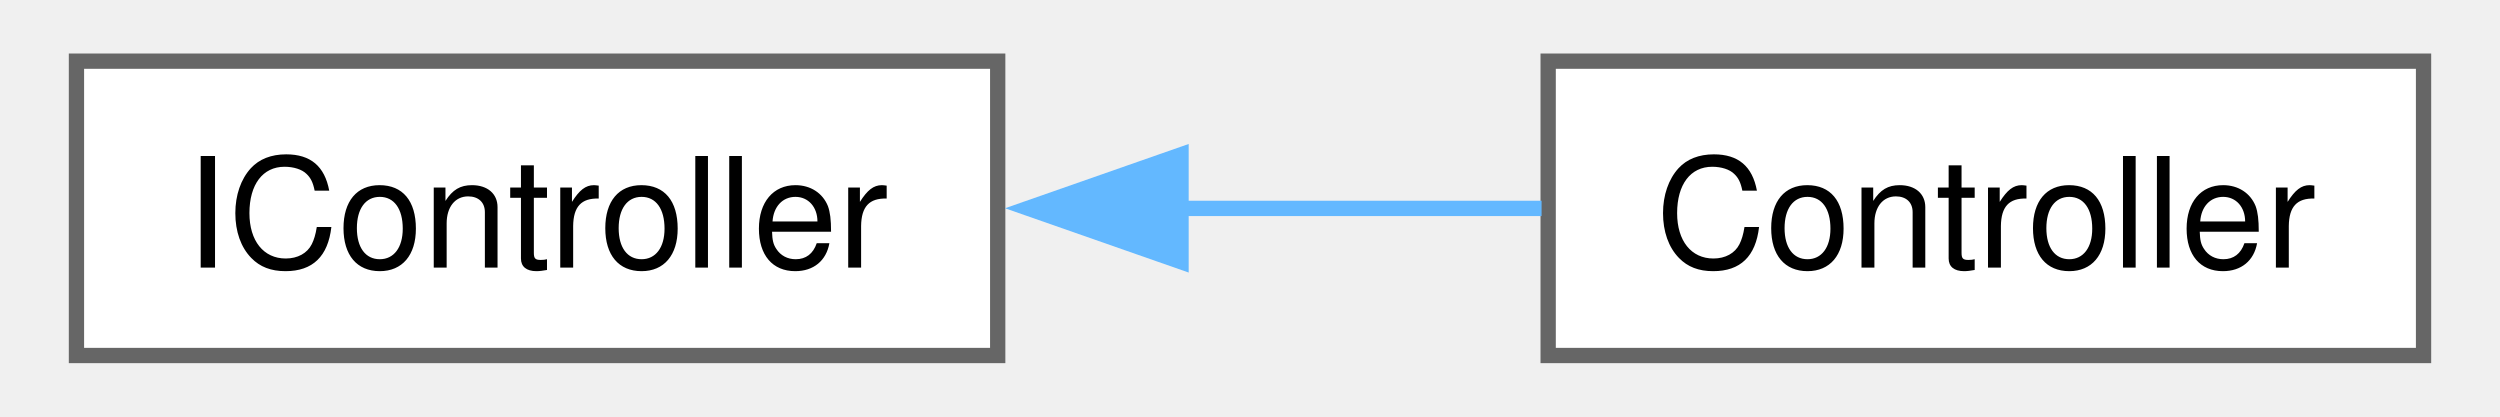
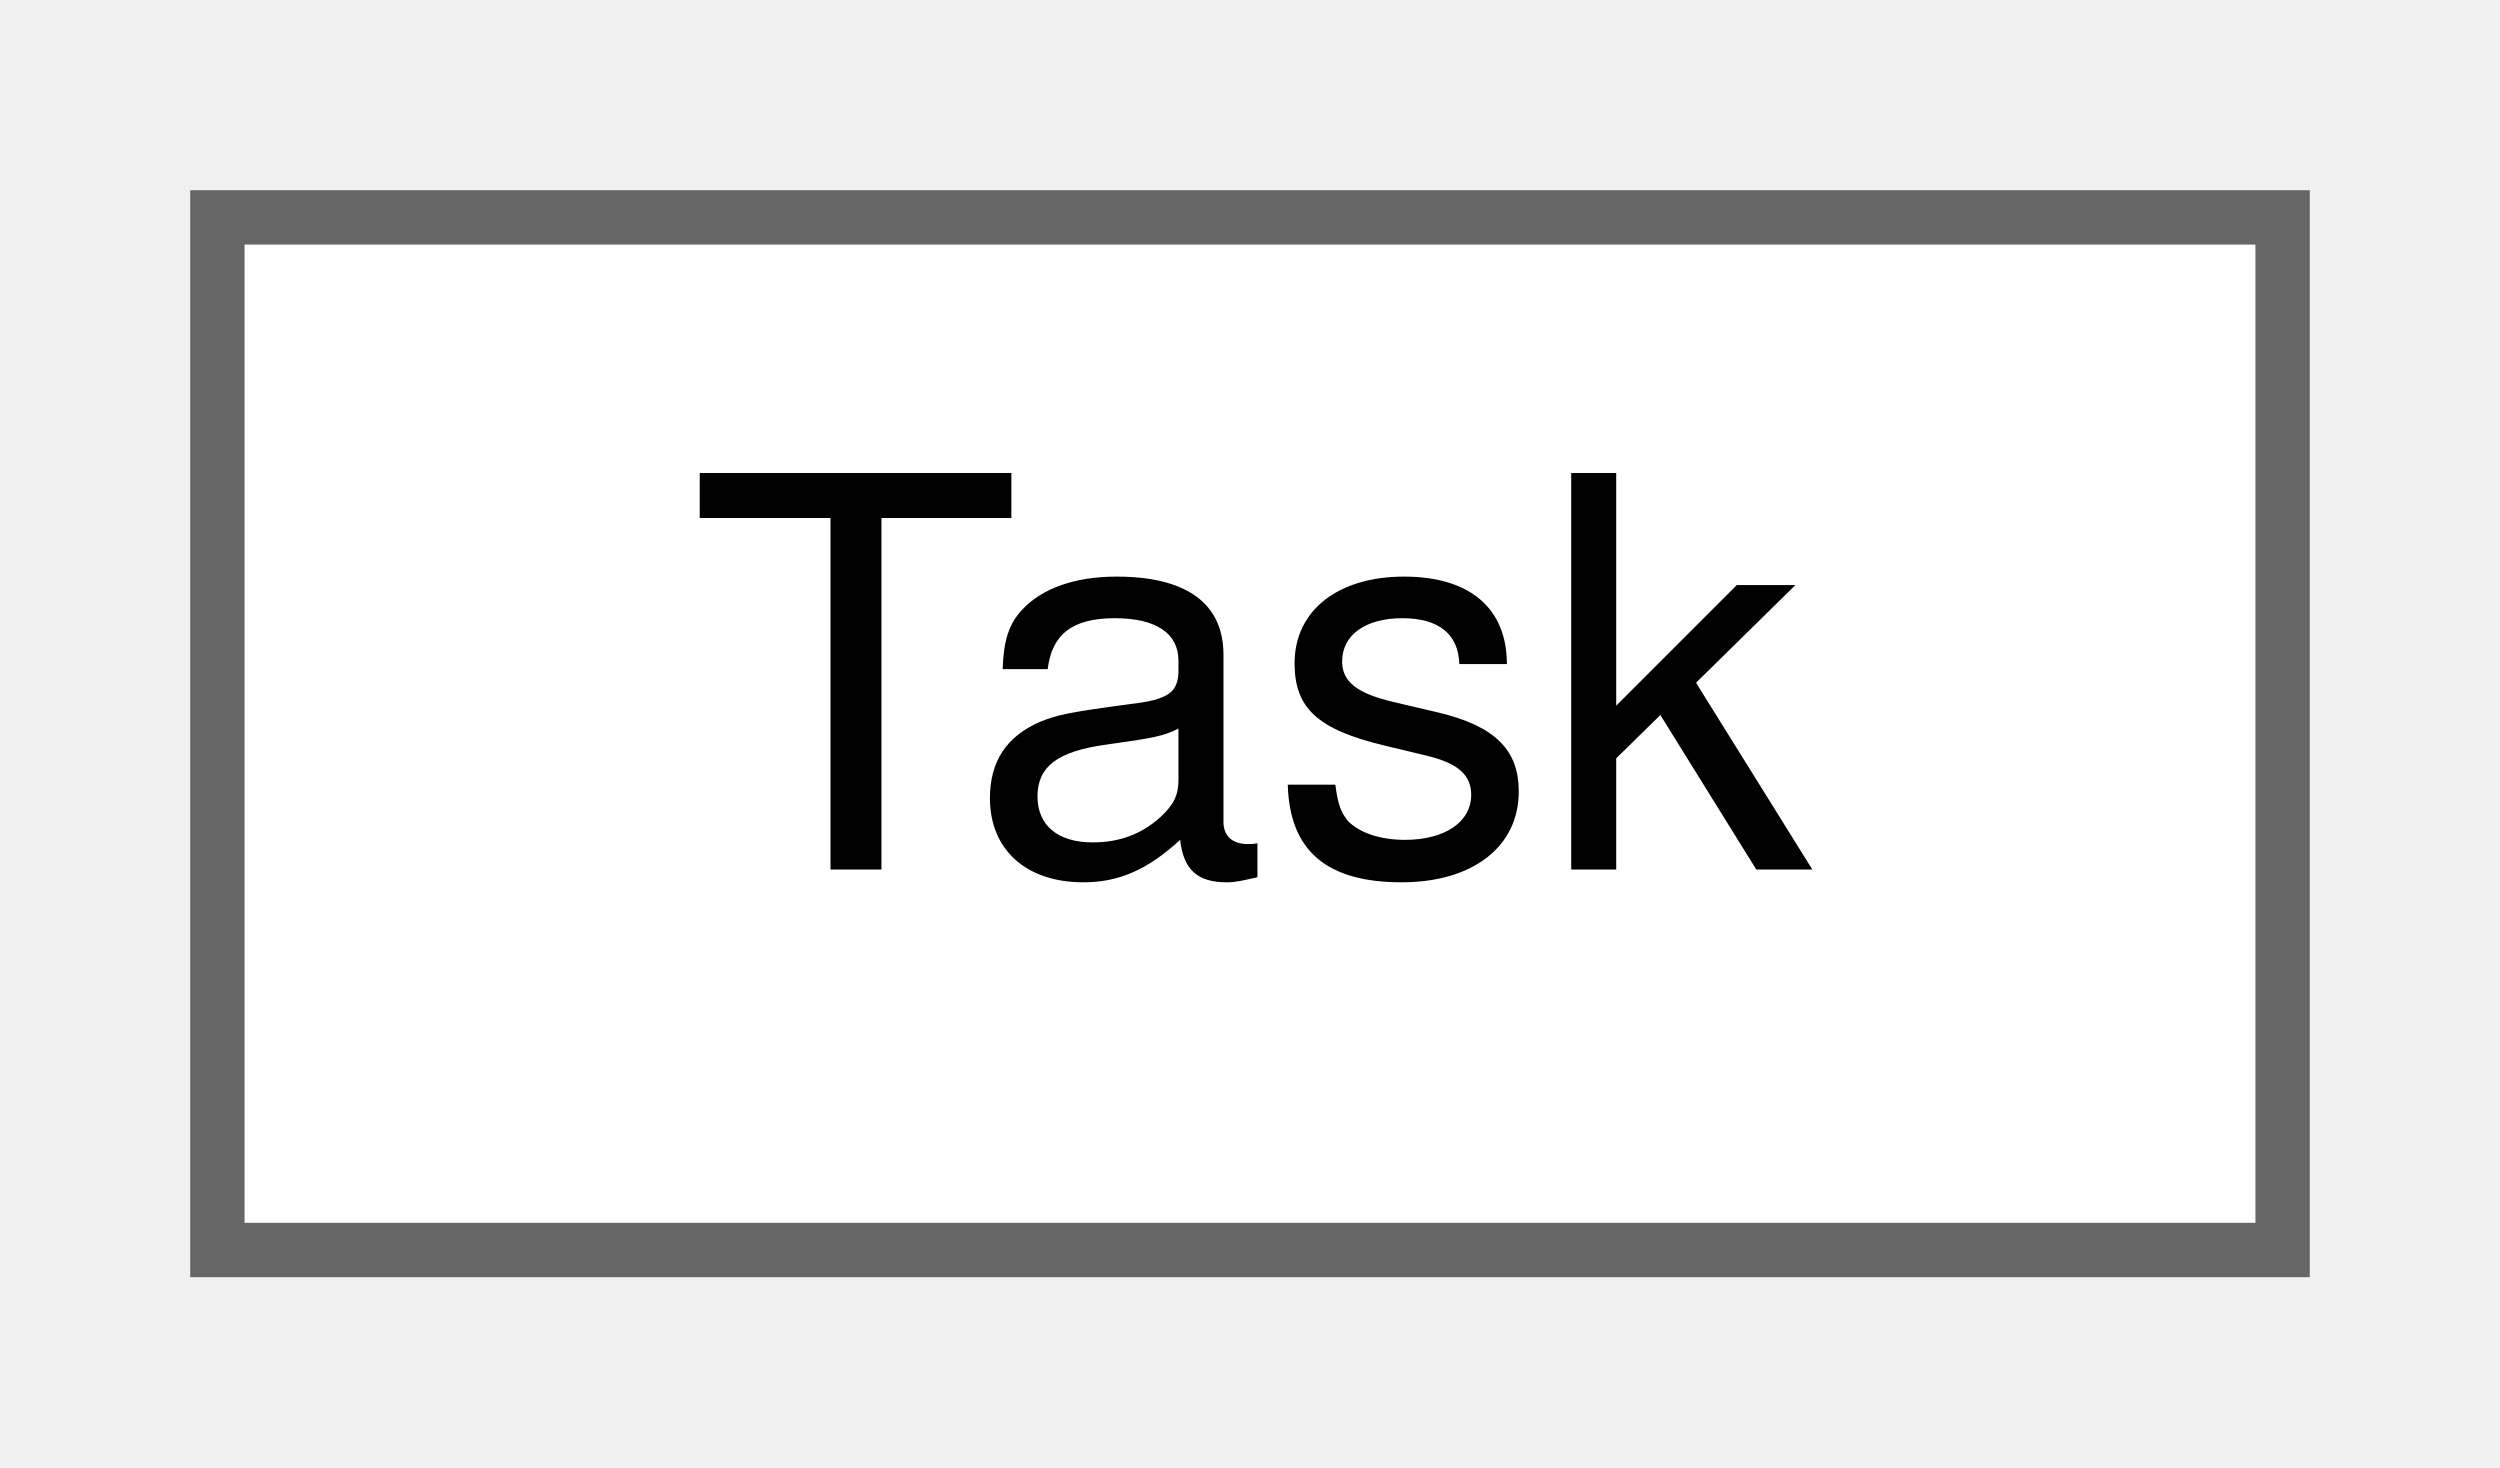
- <svg xmlns="http://www.w3.org/2000/svg" xmlns:xlink="http://www.w3.org/1999/xlink" width="162pt" height="27pt" viewBox="0.00 0.00 161.50 27.25">
-   <g id="graph0" class="graph" transform="scale(1 1) rotate(0) translate(4 23.25)">
-     <g id="Node000000" class="node">
-       <g id="a_Node000000">
-         <a xlink:href="classIController.xhtml" target="_top" xlink:title=" ">
-           <polygon fill="white" stroke="#666666" points="60.25,-19.25 0,-19.25 0,0 60.25,0 60.25,-19.25" />
-           <text text-anchor="middle" x="30.12" y="-5.75" font-family="Helvetica,sans-Serif" font-size="10.00">IController</text>
-         </a>
-       </g>
-     </g>
-     <g id="Node000001" class="node">
-       <g id="a_Node000001">
-         <a xlink:href="classController.xhtml" target="_top" xlink:title=" ">
-           <polygon fill="white" stroke="#666666" points="153.5,-19.25 96.25,-19.25 96.25,0 153.5,0 153.5,-19.25" />
-           <text text-anchor="middle" x="124.88" y="-5.75" font-family="Helvetica,sans-Serif" font-size="10.00">Controller</text>
-         </a>
-       </g>
-     </g>
-     <g id="edge1_Node000000_Node000001" class="edge">
-       <g id="a_edge1_Node000000_Node000001">
-         <a xlink:title=" ">
-           <path fill="none" stroke="#63b8ff" d="M72.17,-9.62C80.16,-9.62 88.36,-9.62 95.82,-9.62" />
-           <polygon fill="#63b8ff" stroke="#63b8ff" points="72.24,-6.13 62.24,-9.63 72.24,-13.13 72.24,-6.13" />
+ <svg xmlns="http://www.w3.org/2000/svg" xmlns:xlink="http://www.w3.org/1999/xlink" width="46pt" height="27pt" viewBox="0.00 0.00 46.00 27.00">
+   <g id="graph0" class="graph" transform="scale(1 1) rotate(0) translate(4 23)">
+     <g id="node1" class="node">
+       <g id="a_node1">
+         <a xlink:href="classTask.xhtml" target="_top" xlink:title="Manages a task.">
+           <polygon fill="white" stroke="#666666" points="38,-19 0,-19 0,0 38,0 38,-19" />
+           <text text-anchor="middle" x="19" y="-7" font-family="Helvetica,sans-Serif" font-size="10.00">Task</text>
        </a>
      </g>
    </g>
  </g>
</svg>
